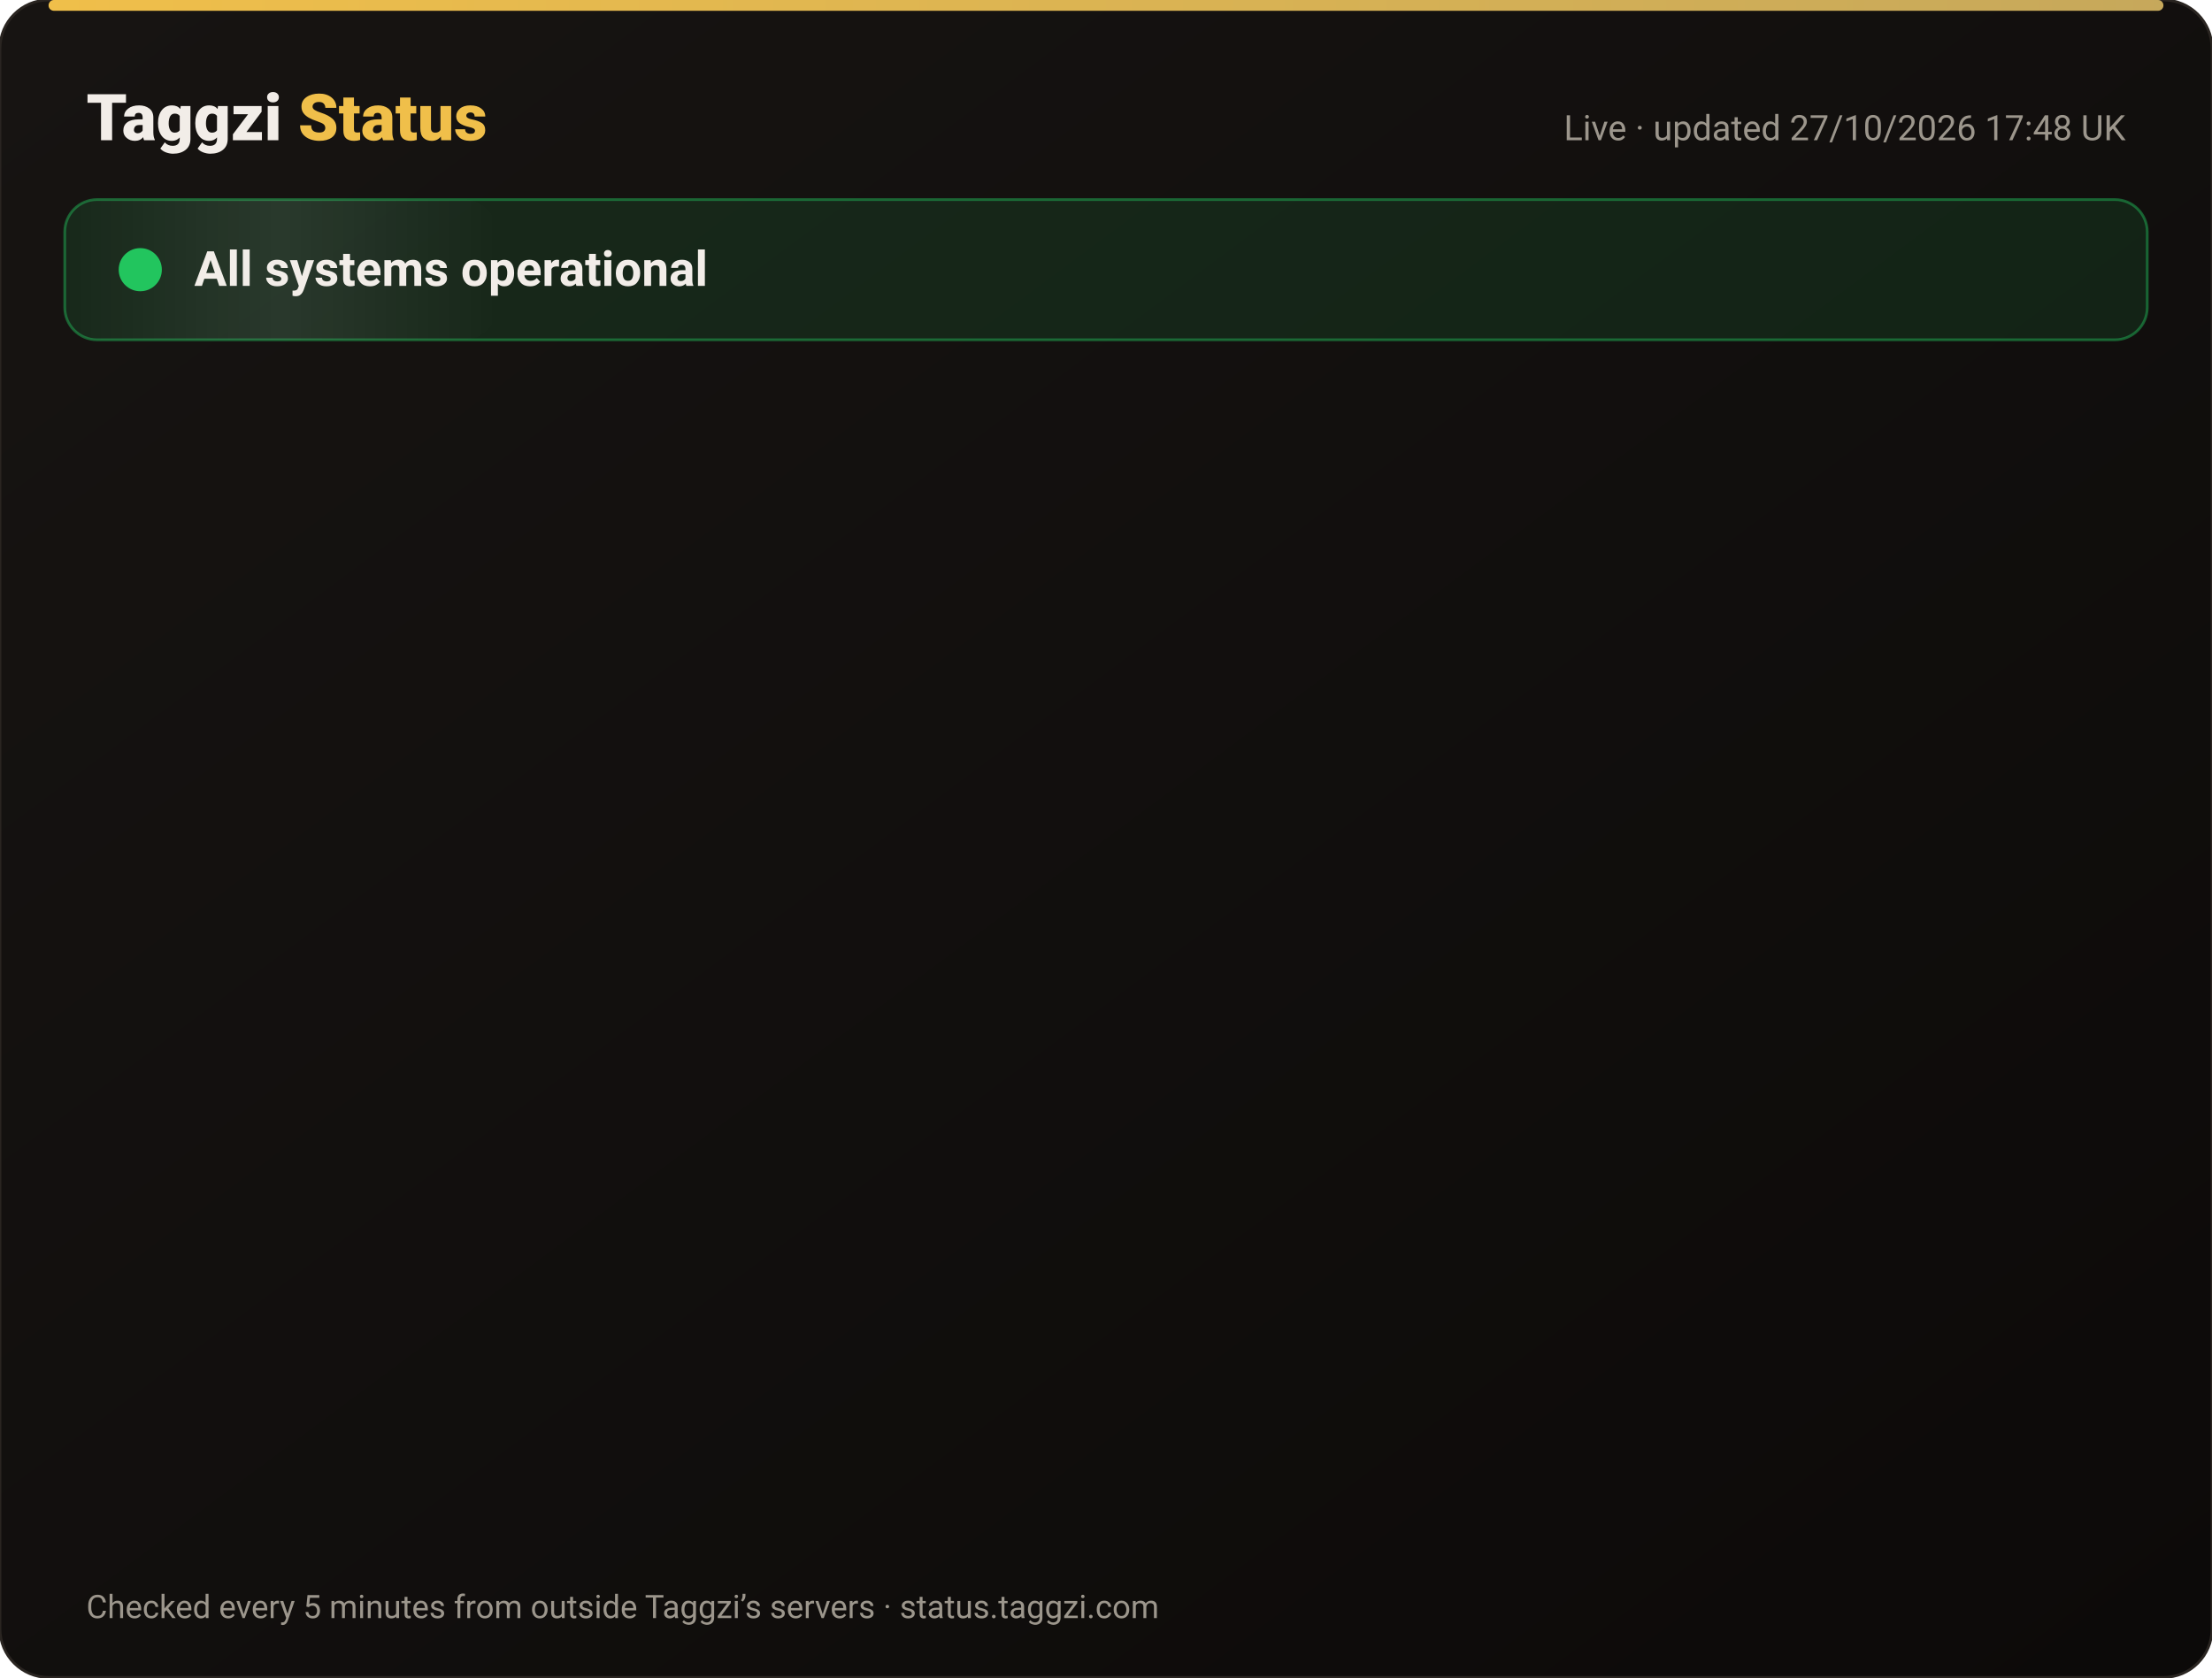
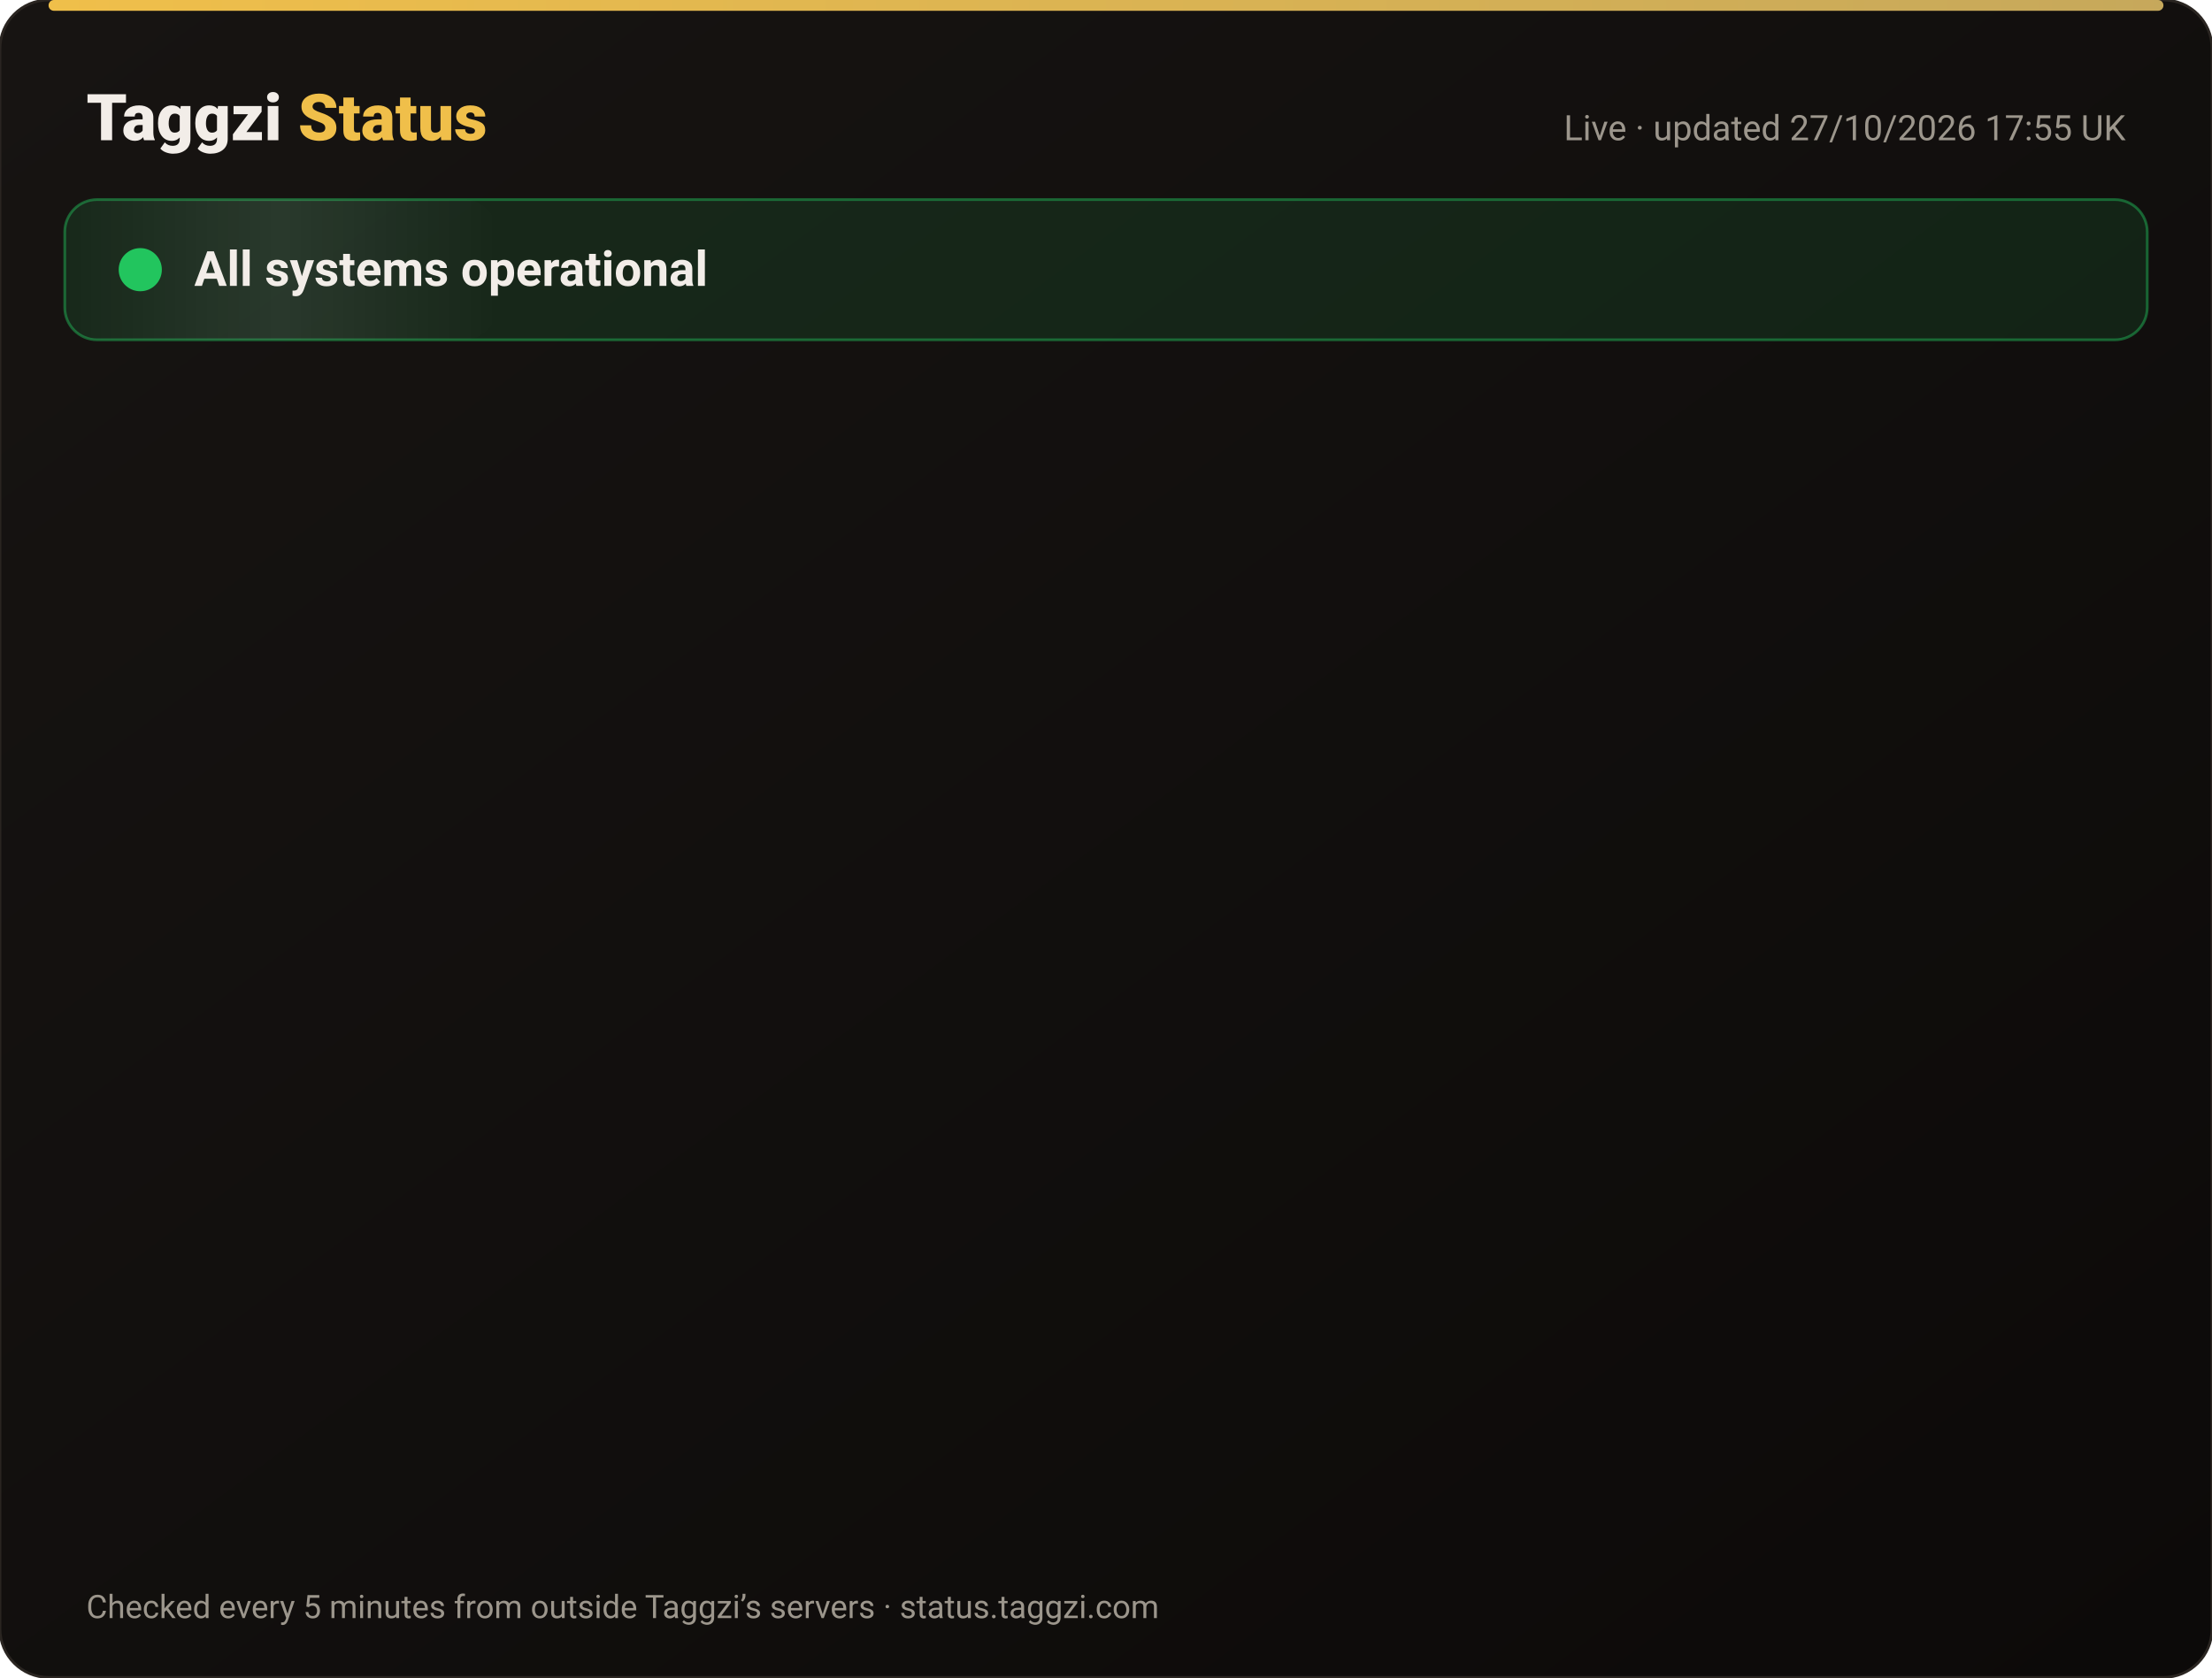
<svg xmlns="http://www.w3.org/2000/svg" width="820" height="622" viewBox="0 0 820 622" font-family="-apple-system,Segoe UI,Roboto,Helvetica,Arial,sans-serif">
  <defs>
    <linearGradient id="bg" x1="0" y1="0" x2="1" y2="1">
      <stop offset="0" stop-color="#171412" />
      <stop offset="1" stop-color="#0C0A09" />
    </linearGradient>
    <linearGradient id="gold" x1="0" x2="1">
      <stop offset="0" stop-color="#F0BF4A" />
      <stop offset="1" stop-color="#c6a85b" />
    </linearGradient>
    <linearGradient id="shine" x1="0" x2="1">
      <stop offset="0" stop-color="#fff" stop-opacity="0" />
      <stop offset=".5" stop-color="#fff" stop-opacity=".08" />
      <stop offset="1" stop-color="#fff" stop-opacity="0" />
    </linearGradient>
  </defs>
  <rect width="820" height="622" rx="18" fill="url(#bg)" stroke="#2a2521" />
  <rect x="18" y="0" width="784" height="4" rx="2" fill="url(#gold)" />
  <text x="32" y="52" font-size="24" font-weight="800" fill="#F2EDE8">Taggzi <tspan fill="#F0BF4A">Status</tspan>
  </text>
-   <text x="788" y="52" font-size="13" fill="#9C968C" text-anchor="end">Live · updated 27/10/2026 17:48 UK</text>
+   <text x="788" y="52" font-size="13" fill="#9C968C" text-anchor="end">Live · updated 27/10/2026 17:55 UK</text>
  <rect x="24" y="74" width="772" height="52" rx="12" fill="#22c55e" fill-opacity=".12" stroke="#22c55e" stroke-opacity=".45" />
  <rect x="24" y="74" width="160" height="52" rx="12" fill="url(#shine)">
    <animate attributeName="x" from="-160" to="820" dur="4s" repeatCount="indefinite" />
  </rect>
  <circle cx="52" cy="100" r="7" fill="#22c55e" />
  <circle cx="52" cy="100" r="7" fill="none" stroke="#22c55e" stroke-width="2">
    <animate attributeName="r" values="7;15;7" dur="2s" repeatCount="indefinite" />
    <animate attributeName="opacity" values=".9;0;.9" dur="2s" repeatCount="indefinite" />
  </circle>
  <text x="72" y="106" font-size="18" font-weight="700" fill="#F2EDE8">All systems operational</text>
  <g opacity="0">
    <animate attributeName="opacity" from="0" to="1" begin="0.00s" dur=".6s" fill="freeze" />
    <line x1="32" y1="188" x2="788" y2="188" stroke="#2a2521" />
    <circle cx="44" cy="166" r="6" fill="#22c55e">
      <animate attributeName="opacity" values="1;.45;1" dur="2.4s" begin="0.00s" repeatCount="indefinite" />
    </circle>
    <text x="62" y="171" font-size="15" font-weight="650" fill="#F2EDE8">Website</text>
    <text x="630" y="171" font-size="13" fill="#9C968C" text-anchor="end">99.98% uptime</text>
    <rect x="648" y="154" width="140" height="24" rx="12" fill="#22c55e" fill-opacity=".14" stroke="#22c55e" stroke-opacity=".5" />
    <text x="718" y="171" font-size="12" font-weight="700" fill="#22c55e" text-anchor="middle">Operational</text>
  </g>
  <g opacity="0">
    <animate attributeName="opacity" from="0" to="1" begin="0.15s" dur=".6s" fill="freeze" />
    <line x1="32" y1="234" x2="788" y2="234" stroke="#2a2521" />
    <circle cx="44" cy="212" r="6" fill="#22c55e">
      <animate attributeName="opacity" values="1;.45;1" dur="2.4s" begin="0.15s" repeatCount="indefinite" />
    </circle>
    <text x="62" y="217" font-size="15" font-weight="650" fill="#F2EDE8">Tag scans</text>
    <text x="630" y="217" font-size="13" fill="#9C968C" text-anchor="end">99.98% uptime</text>
    <rect x="648" y="200" width="140" height="24" rx="12" fill="#22c55e" fill-opacity=".14" stroke="#22c55e" stroke-opacity=".5" />
    <text x="718" y="217" font-size="12" font-weight="700" fill="#22c55e" text-anchor="middle">Operational</text>
  </g>
  <g opacity="0">
    <animate attributeName="opacity" from="0" to="1" begin="0.30s" dur=".6s" fill="freeze" />
    <line x1="32" y1="280" x2="788" y2="280" stroke="#2a2521" />
    <circle cx="44" cy="258" r="6" fill="#22c55e">
      <animate attributeName="opacity" values="1;.45;1" dur="2.4s" begin="0.30s" repeatCount="indefinite" />
    </circle>
    <text x="62" y="263" font-size="15" font-weight="650" fill="#F2EDE8">Manual tag lookup</text>
    <text x="630" y="263" font-size="13" fill="#9C968C" text-anchor="end">99.98% uptime</text>
    <rect x="648" y="246" width="140" height="24" rx="12" fill="#22c55e" fill-opacity=".14" stroke="#22c55e" stroke-opacity=".5" />
    <text x="718" y="263" font-size="12" font-weight="700" fill="#22c55e" text-anchor="middle">Operational</text>
  </g>
  <g opacity="0">
    <animate attributeName="opacity" from="0" to="1" begin="0.45s" dur=".6s" fill="freeze" />
    <line x1="32" y1="326" x2="788" y2="326" stroke="#2a2521" />
    <circle cx="44" cy="304" r="6" fill="#22c55e">
      <animate attributeName="opacity" values="1;.45;1" dur="2.4s" begin="0.45s" repeatCount="indefinite" />
    </circle>
    <text x="62" y="309" font-size="15" font-weight="650" fill="#F2EDE8">App &amp; login</text>
    <text x="630" y="309" font-size="13" fill="#9C968C" text-anchor="end">99.98% uptime</text>
    <rect x="648" y="292" width="140" height="24" rx="12" fill="#22c55e" fill-opacity=".14" stroke="#22c55e" stroke-opacity=".5" />
    <text x="718" y="309" font-size="12" font-weight="700" fill="#22c55e" text-anchor="middle">Operational</text>
  </g>
  <g opacity="0">
    <animate attributeName="opacity" from="0" to="1" begin="0.60s" dur=".6s" fill="freeze" />
    <line x1="32" y1="372" x2="788" y2="372" stroke="#2a2521" />
    <circle cx="44" cy="350" r="6" fill="#22c55e">
      <animate attributeName="opacity" values="1;.45;1" dur="2.4s" begin="0.60s" repeatCount="indefinite" />
    </circle>
    <text x="62" y="355" font-size="15" font-weight="650" fill="#F2EDE8">Community alerts</text>
    <text x="630" y="355" font-size="13" fill="#9C968C" text-anchor="end">99.98% uptime</text>
    <rect x="648" y="338" width="140" height="24" rx="12" fill="#22c55e" fill-opacity=".14" stroke="#22c55e" stroke-opacity=".5" />
    <text x="718" y="355" font-size="12" font-weight="700" fill="#22c55e" text-anchor="middle">Operational</text>
  </g>
  <g opacity="0">
    <animate attributeName="opacity" from="0" to="1" begin="0.75s" dur=".6s" fill="freeze" />
    <line x1="32" y1="418" x2="788" y2="418" stroke="#2a2521" />
    <circle cx="44" cy="396" r="6" fill="#22c55e">
      <animate attributeName="opacity" values="1;.45;1" dur="2.4s" begin="0.75s" repeatCount="indefinite" />
    </circle>
    <text x="62" y="401" font-size="15" font-weight="650" fill="#F2EDE8">Private calling</text>
    <text x="630" y="401" font-size="13" fill="#9C968C" text-anchor="end">99.98% uptime</text>
    <rect x="648" y="384" width="140" height="24" rx="12" fill="#22c55e" fill-opacity=".14" stroke="#22c55e" stroke-opacity=".5" />
    <text x="718" y="401" font-size="12" font-weight="700" fill="#22c55e" text-anchor="middle">Operational</text>
  </g>
  <g opacity="0">
    <animate attributeName="opacity" from="0" to="1" begin="0.90s" dur=".6s" fill="freeze" />
    <line x1="32" y1="464" x2="788" y2="464" stroke="#2a2521" />
    <circle cx="44" cy="442" r="6" fill="#22c55e">
      <animate attributeName="opacity" values="1;.45;1" dur="2.4s" begin="0.90s" repeatCount="indefinite" />
    </circle>
    <text x="62" y="447" font-size="15" font-weight="650" fill="#F2EDE8">Payments</text>
    <text x="630" y="447" font-size="13" fill="#9C968C" text-anchor="end">99.96% uptime</text>
    <rect x="648" y="430" width="140" height="24" rx="12" fill="#22c55e" fill-opacity=".14" stroke="#22c55e" stroke-opacity=".5" />
    <text x="718" y="447" font-size="12" font-weight="700" fill="#22c55e" text-anchor="middle">Operational</text>
  </g>
  <g opacity="0">
    <animate attributeName="opacity" from="0" to="1" begin="1.05s" dur=".6s" fill="freeze" />
    <line x1="32" y1="510" x2="788" y2="510" stroke="#2a2521" />
    <circle cx="44" cy="488" r="6" fill="#22c55e">
      <animate attributeName="opacity" values="1;.45;1" dur="2.4s" begin="1.05s" repeatCount="indefinite" />
    </circle>
    <text x="62" y="493" font-size="15" font-weight="650" fill="#F2EDE8">Email &amp; support</text>
    <text x="630" y="493" font-size="13" fill="#9C968C" text-anchor="end">99.98% uptime</text>
    <rect x="648" y="476" width="140" height="24" rx="12" fill="#22c55e" fill-opacity=".14" stroke="#22c55e" stroke-opacity=".5" />
    <text x="718" y="493" font-size="12" font-weight="700" fill="#22c55e" text-anchor="middle">Operational</text>
  </g>
  <g opacity="0">
    <animate attributeName="opacity" from="0" to="1" begin="1.20s" dur=".6s" fill="freeze" />
    <line x1="32" y1="556" x2="788" y2="556" stroke="#2a2521" />
    <circle cx="44" cy="534" r="6" fill="#22c55e">
      <animate attributeName="opacity" values="1;.45;1" dur="2.4s" begin="1.20s" repeatCount="indefinite" />
    </circle>
    <text x="62" y="539" font-size="15" font-weight="650" fill="#F2EDE8">Secure connection (SSL)</text>
    <text x="630" y="539" font-size="13" fill="#9C968C" text-anchor="end">100.00% uptime</text>
    <rect x="648" y="522" width="140" height="24" rx="12" fill="#22c55e" fill-opacity=".14" stroke="#22c55e" stroke-opacity=".5" />
    <text x="718" y="539" font-size="12" font-weight="700" fill="#22c55e" text-anchor="middle">Operational</text>
  </g>
  <text x="32" y="600" font-size="12" fill="#9C968C">Checked every 5 minutes from outside Taggzi’s servers · status.taggzi.com</text>
</svg>
